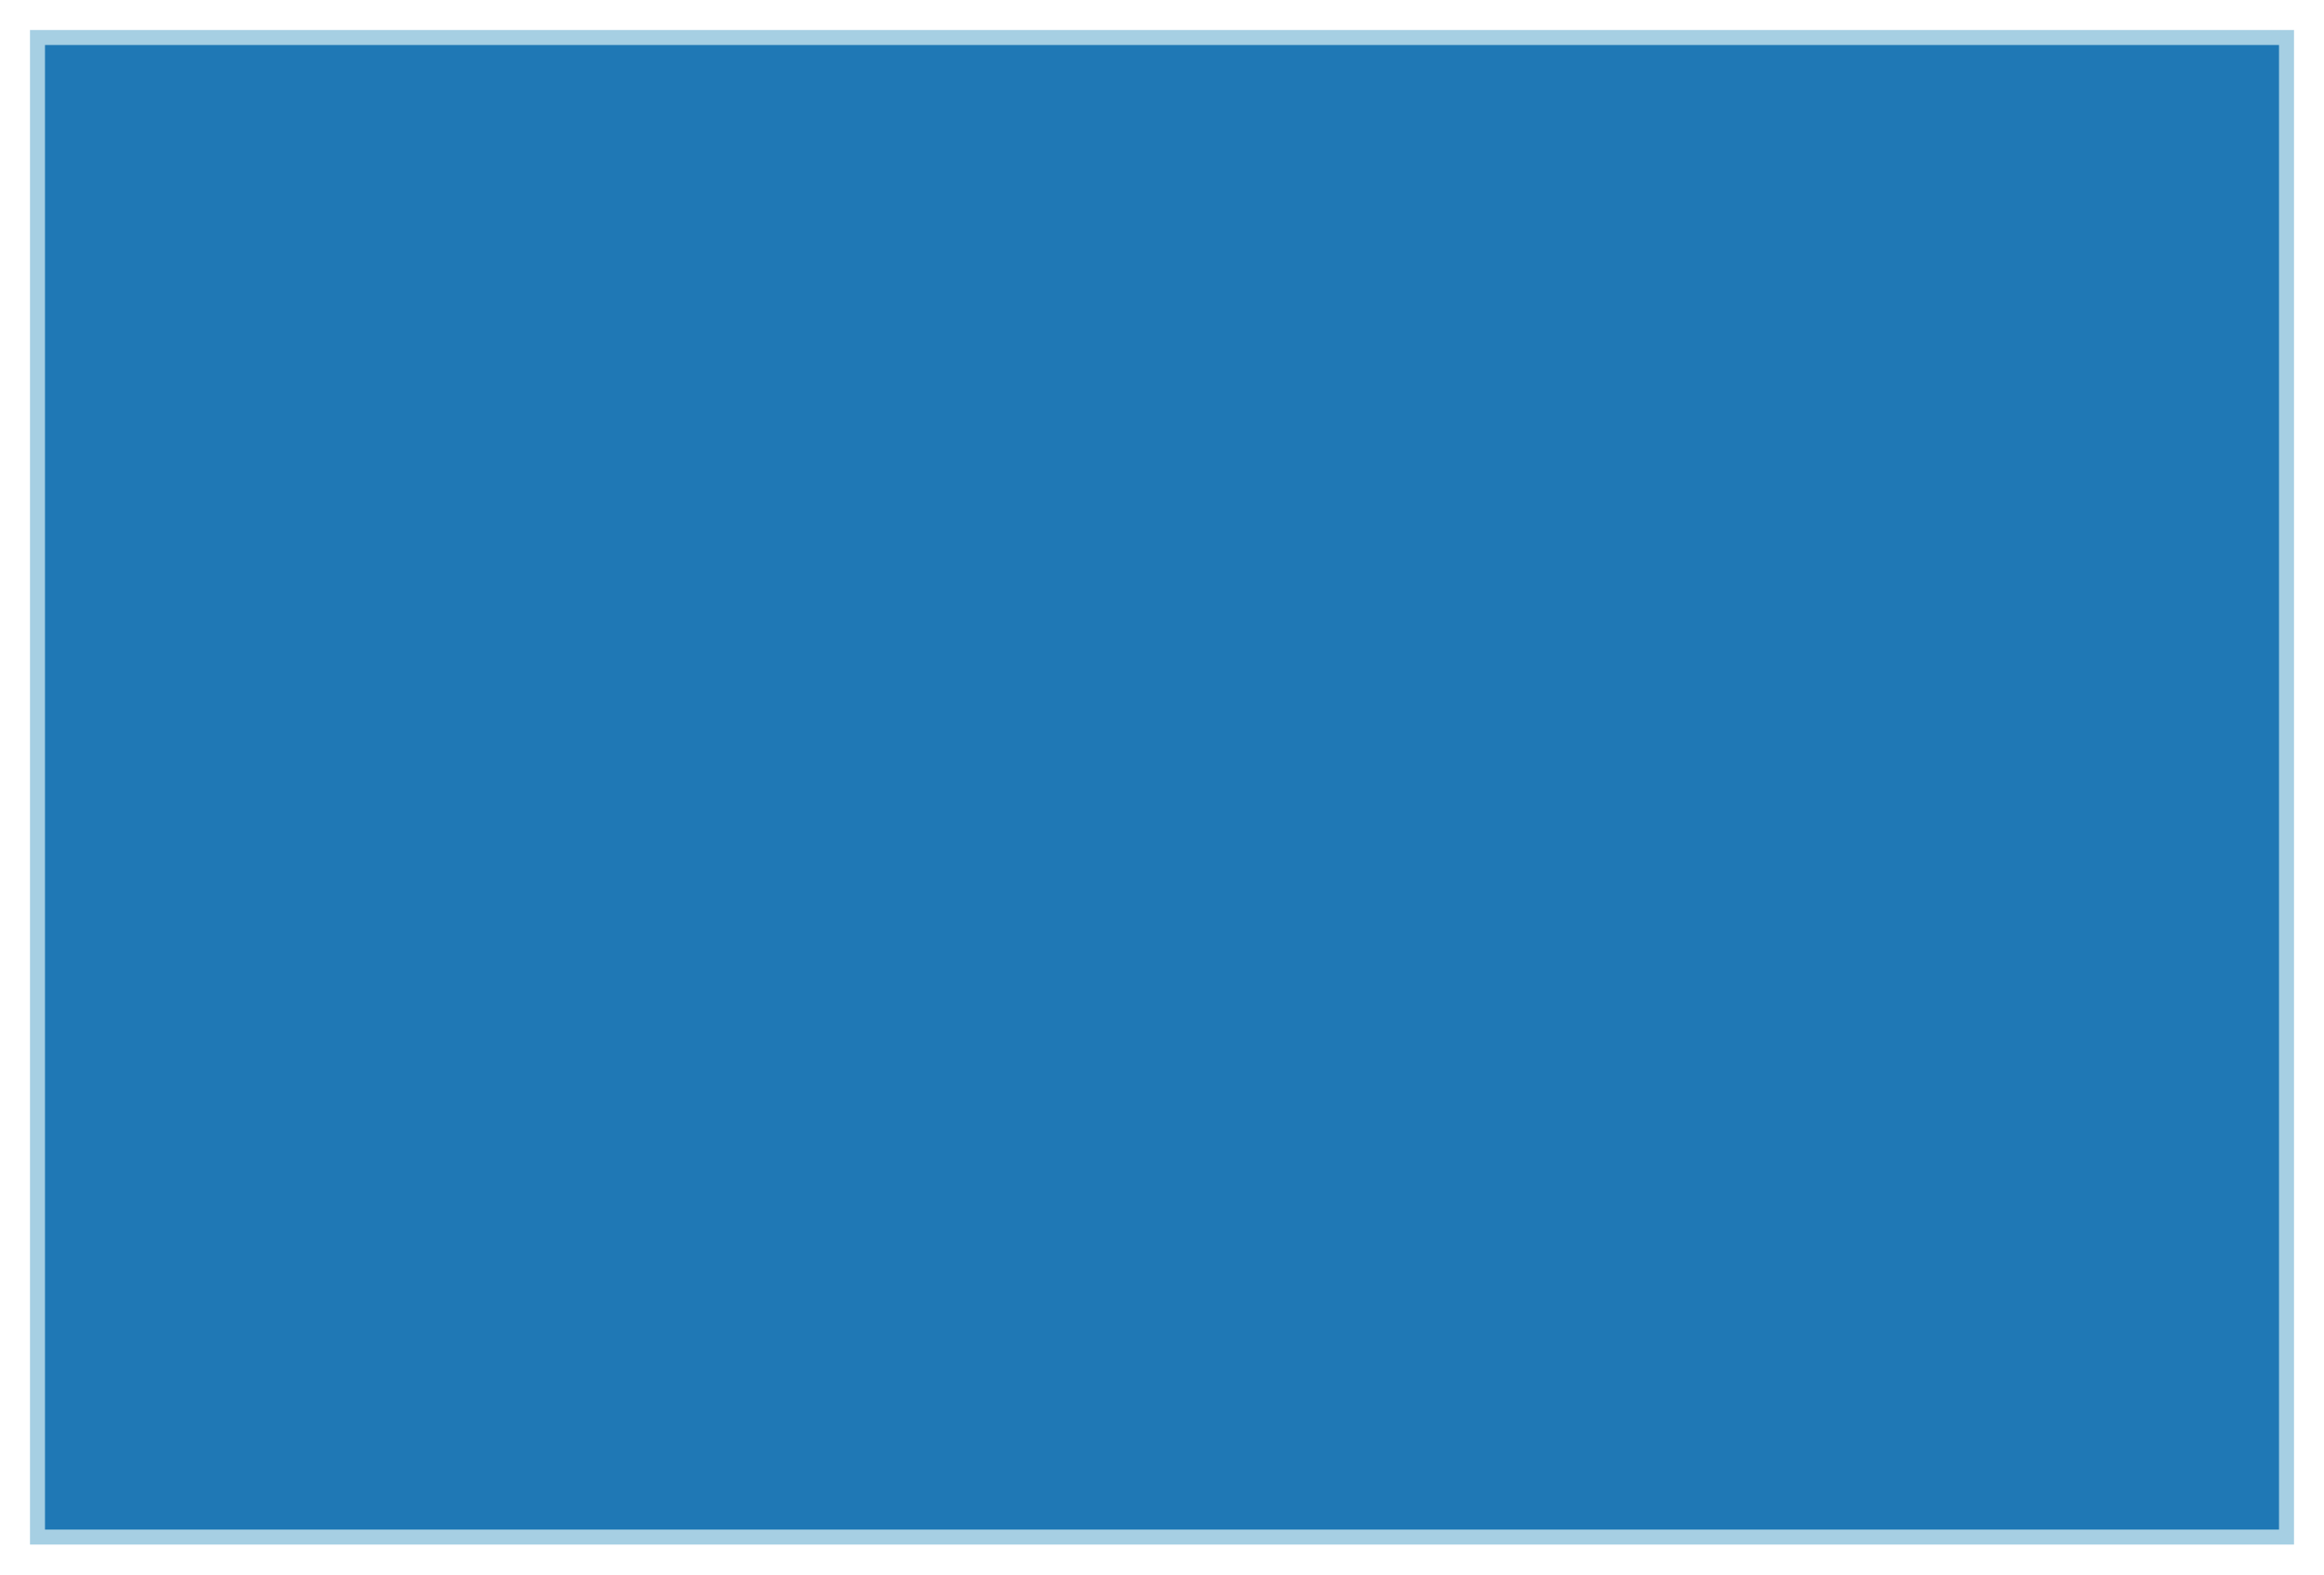
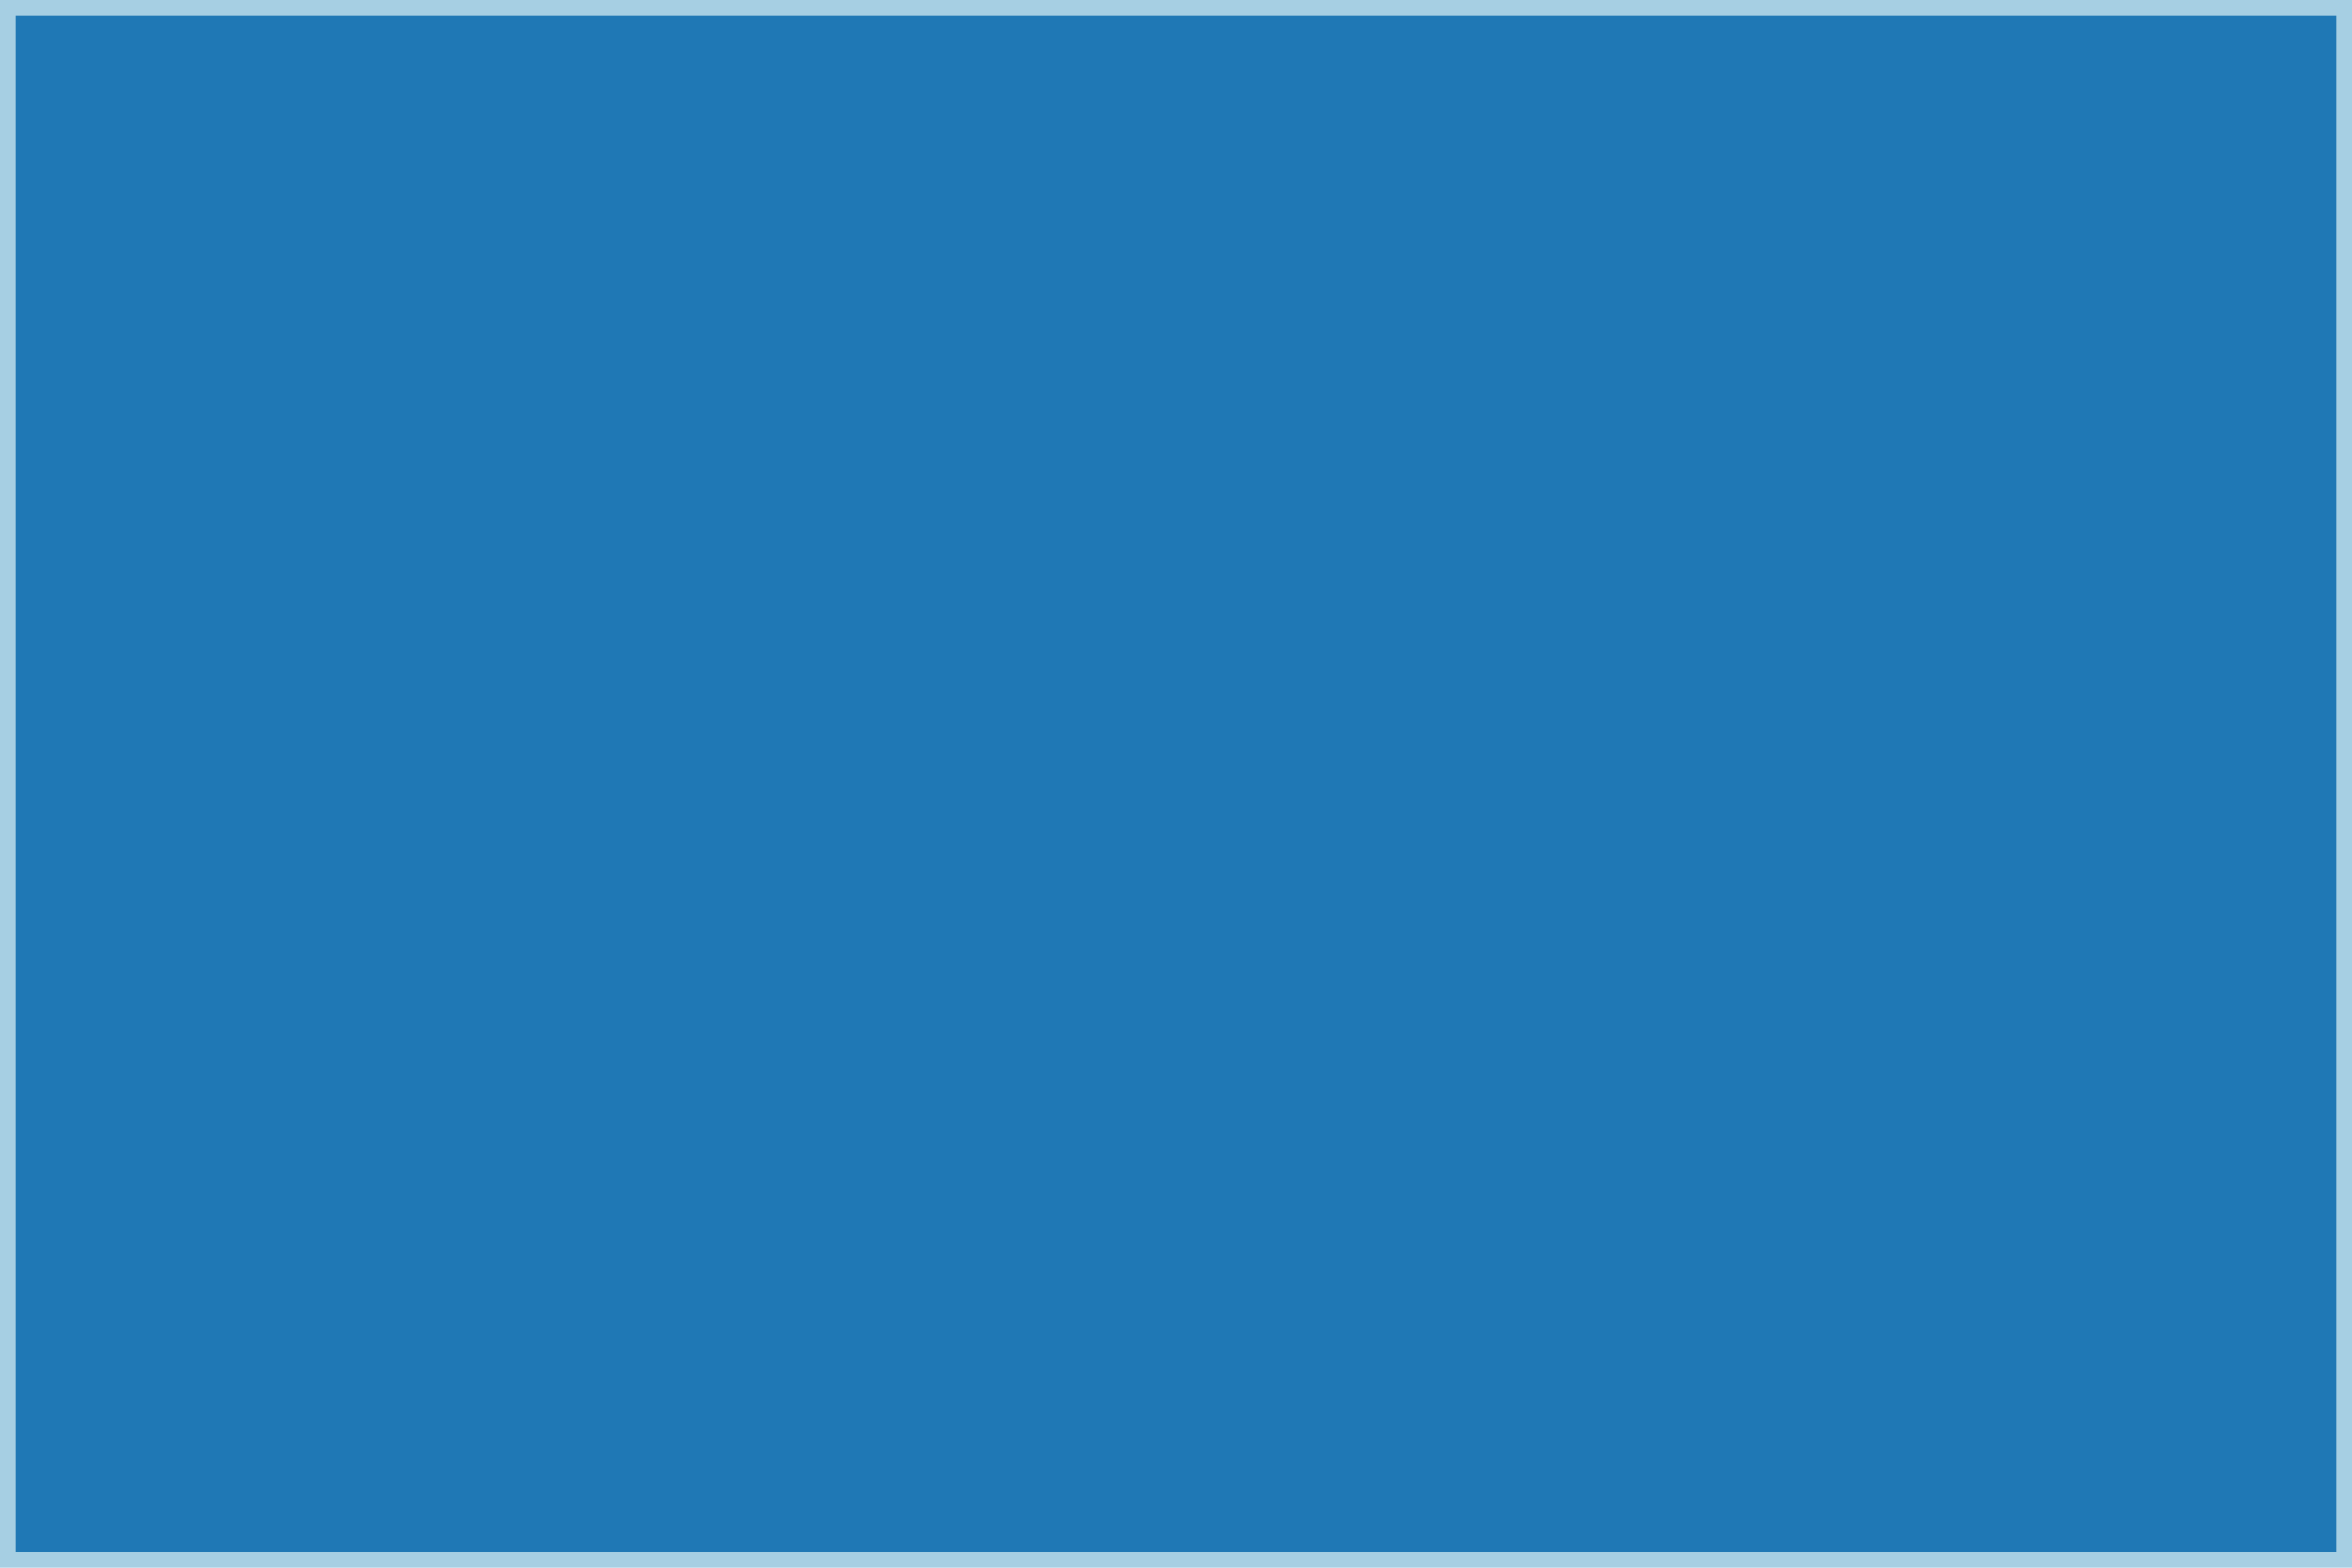
- <svg xmlns="http://www.w3.org/2000/svg" height="300.0" width="442.857" viewBox="-0.775 -0.525 1.55 1.05">
-   <g fill-opacity="1.0" stroke-opacity="1.0" fill="#1f78b5" stroke-width="1.0e-2" stroke="#a6cfe3">
-     <rect height="1.0" y="-0.5" width="1.5" x="-0.75" />
+ <svg xmlns="http://www.w3.org/2000/svg" width="450.0" viewBox="-0.75 -0.5 1.5 1.0" height="300.0">
+   <style>svg {
+   color-scheme: light dark;
+ }
+ {
+   .canvas g, .title g, .axisbar g, .ticktext g, .tickglyph g, .ticklines g, .legendContent g text {
+     fill: #0d0d0d;
+   }
+   .ticklines g, .tickglyph g, .legendBorder g {
+     stroke: #0d0d0d;
+   }
+ }
+ @media (prefers-color-scheme:dark) {
+   .canvas g, .title g, .axisbar g, .ticktext g, .tickglyph g, .ticklines g, .legendContent g text {
+     fill: #f0f0f0;
+   }
+   .ticklines g, .tickglyph g, .legendBorder g {
+     stroke: #f0f0f0;
+   }
+ }</style>
+   <g class="chart">
+     <g class="unit">
+       <g stroke-opacity="1.0" fill="#1f78b5" stroke="#a6cfe3" stroke-width="1.0e-2" fill-opacity="1.0">
+         <rect width="1.49" x="-0.745" y="-0.495" height="0.99" />
+       </g>
+     </g>
  </g>
+   <g class="hud" />
</svg>
